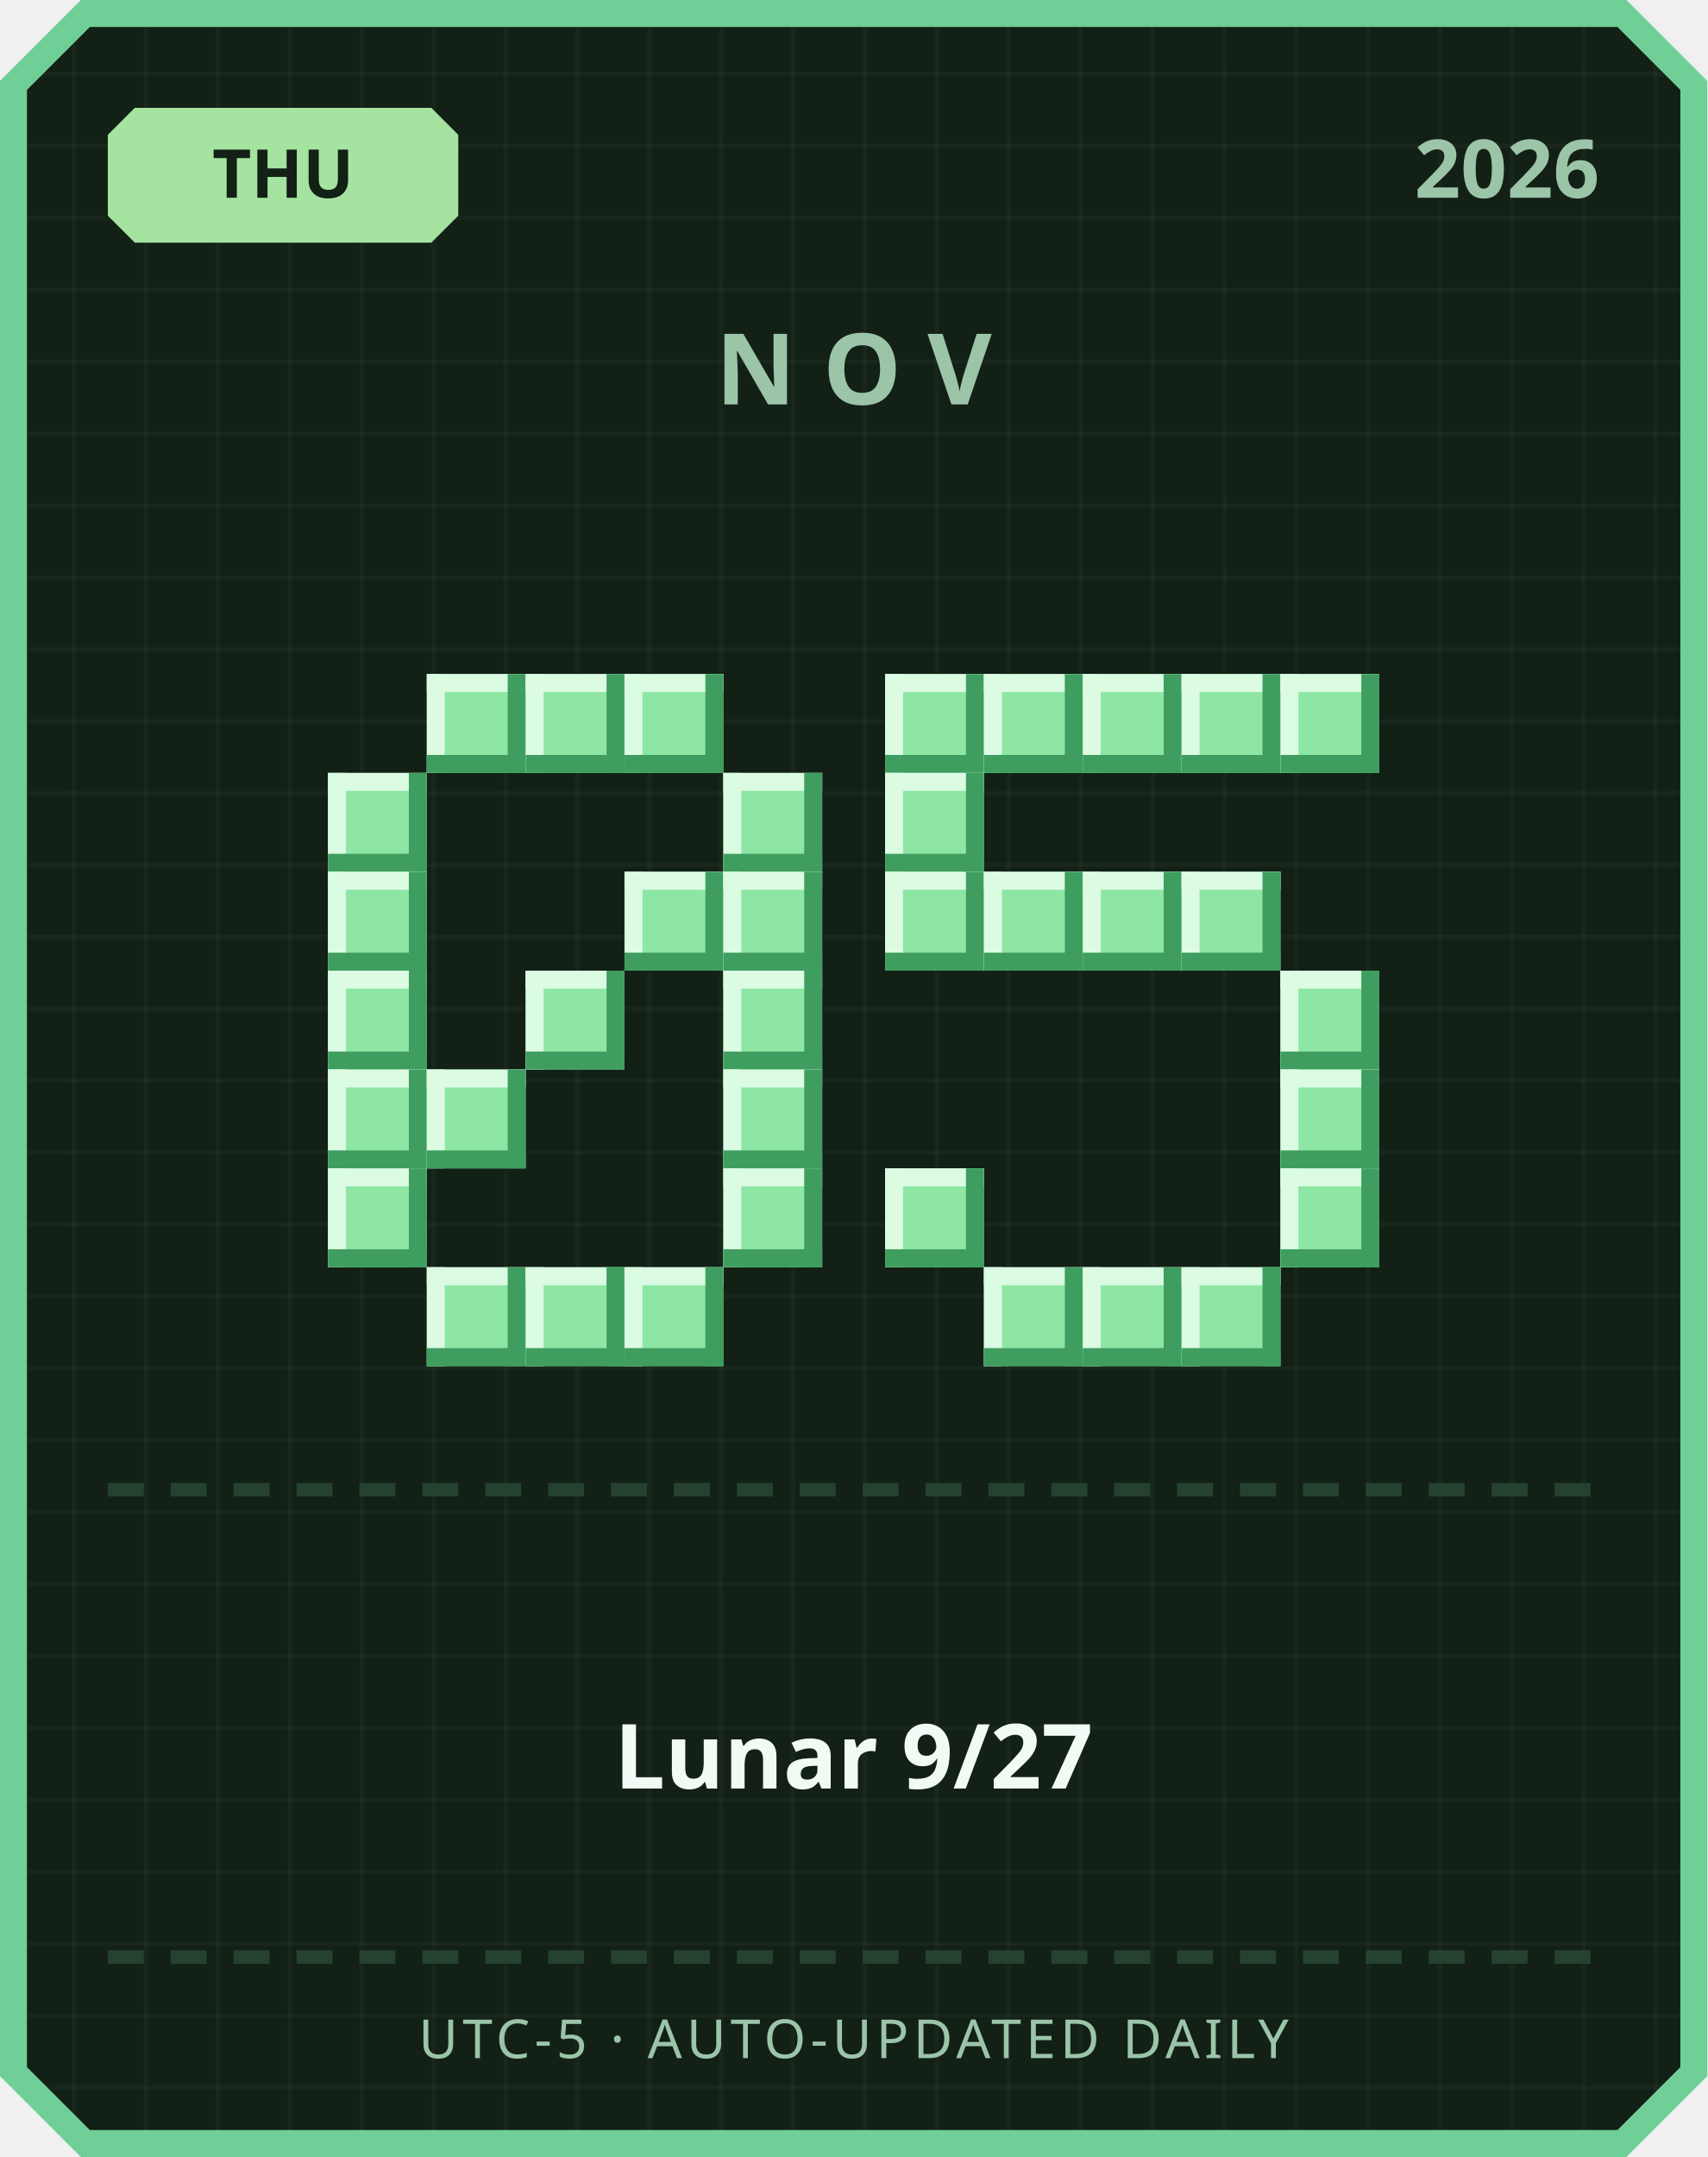
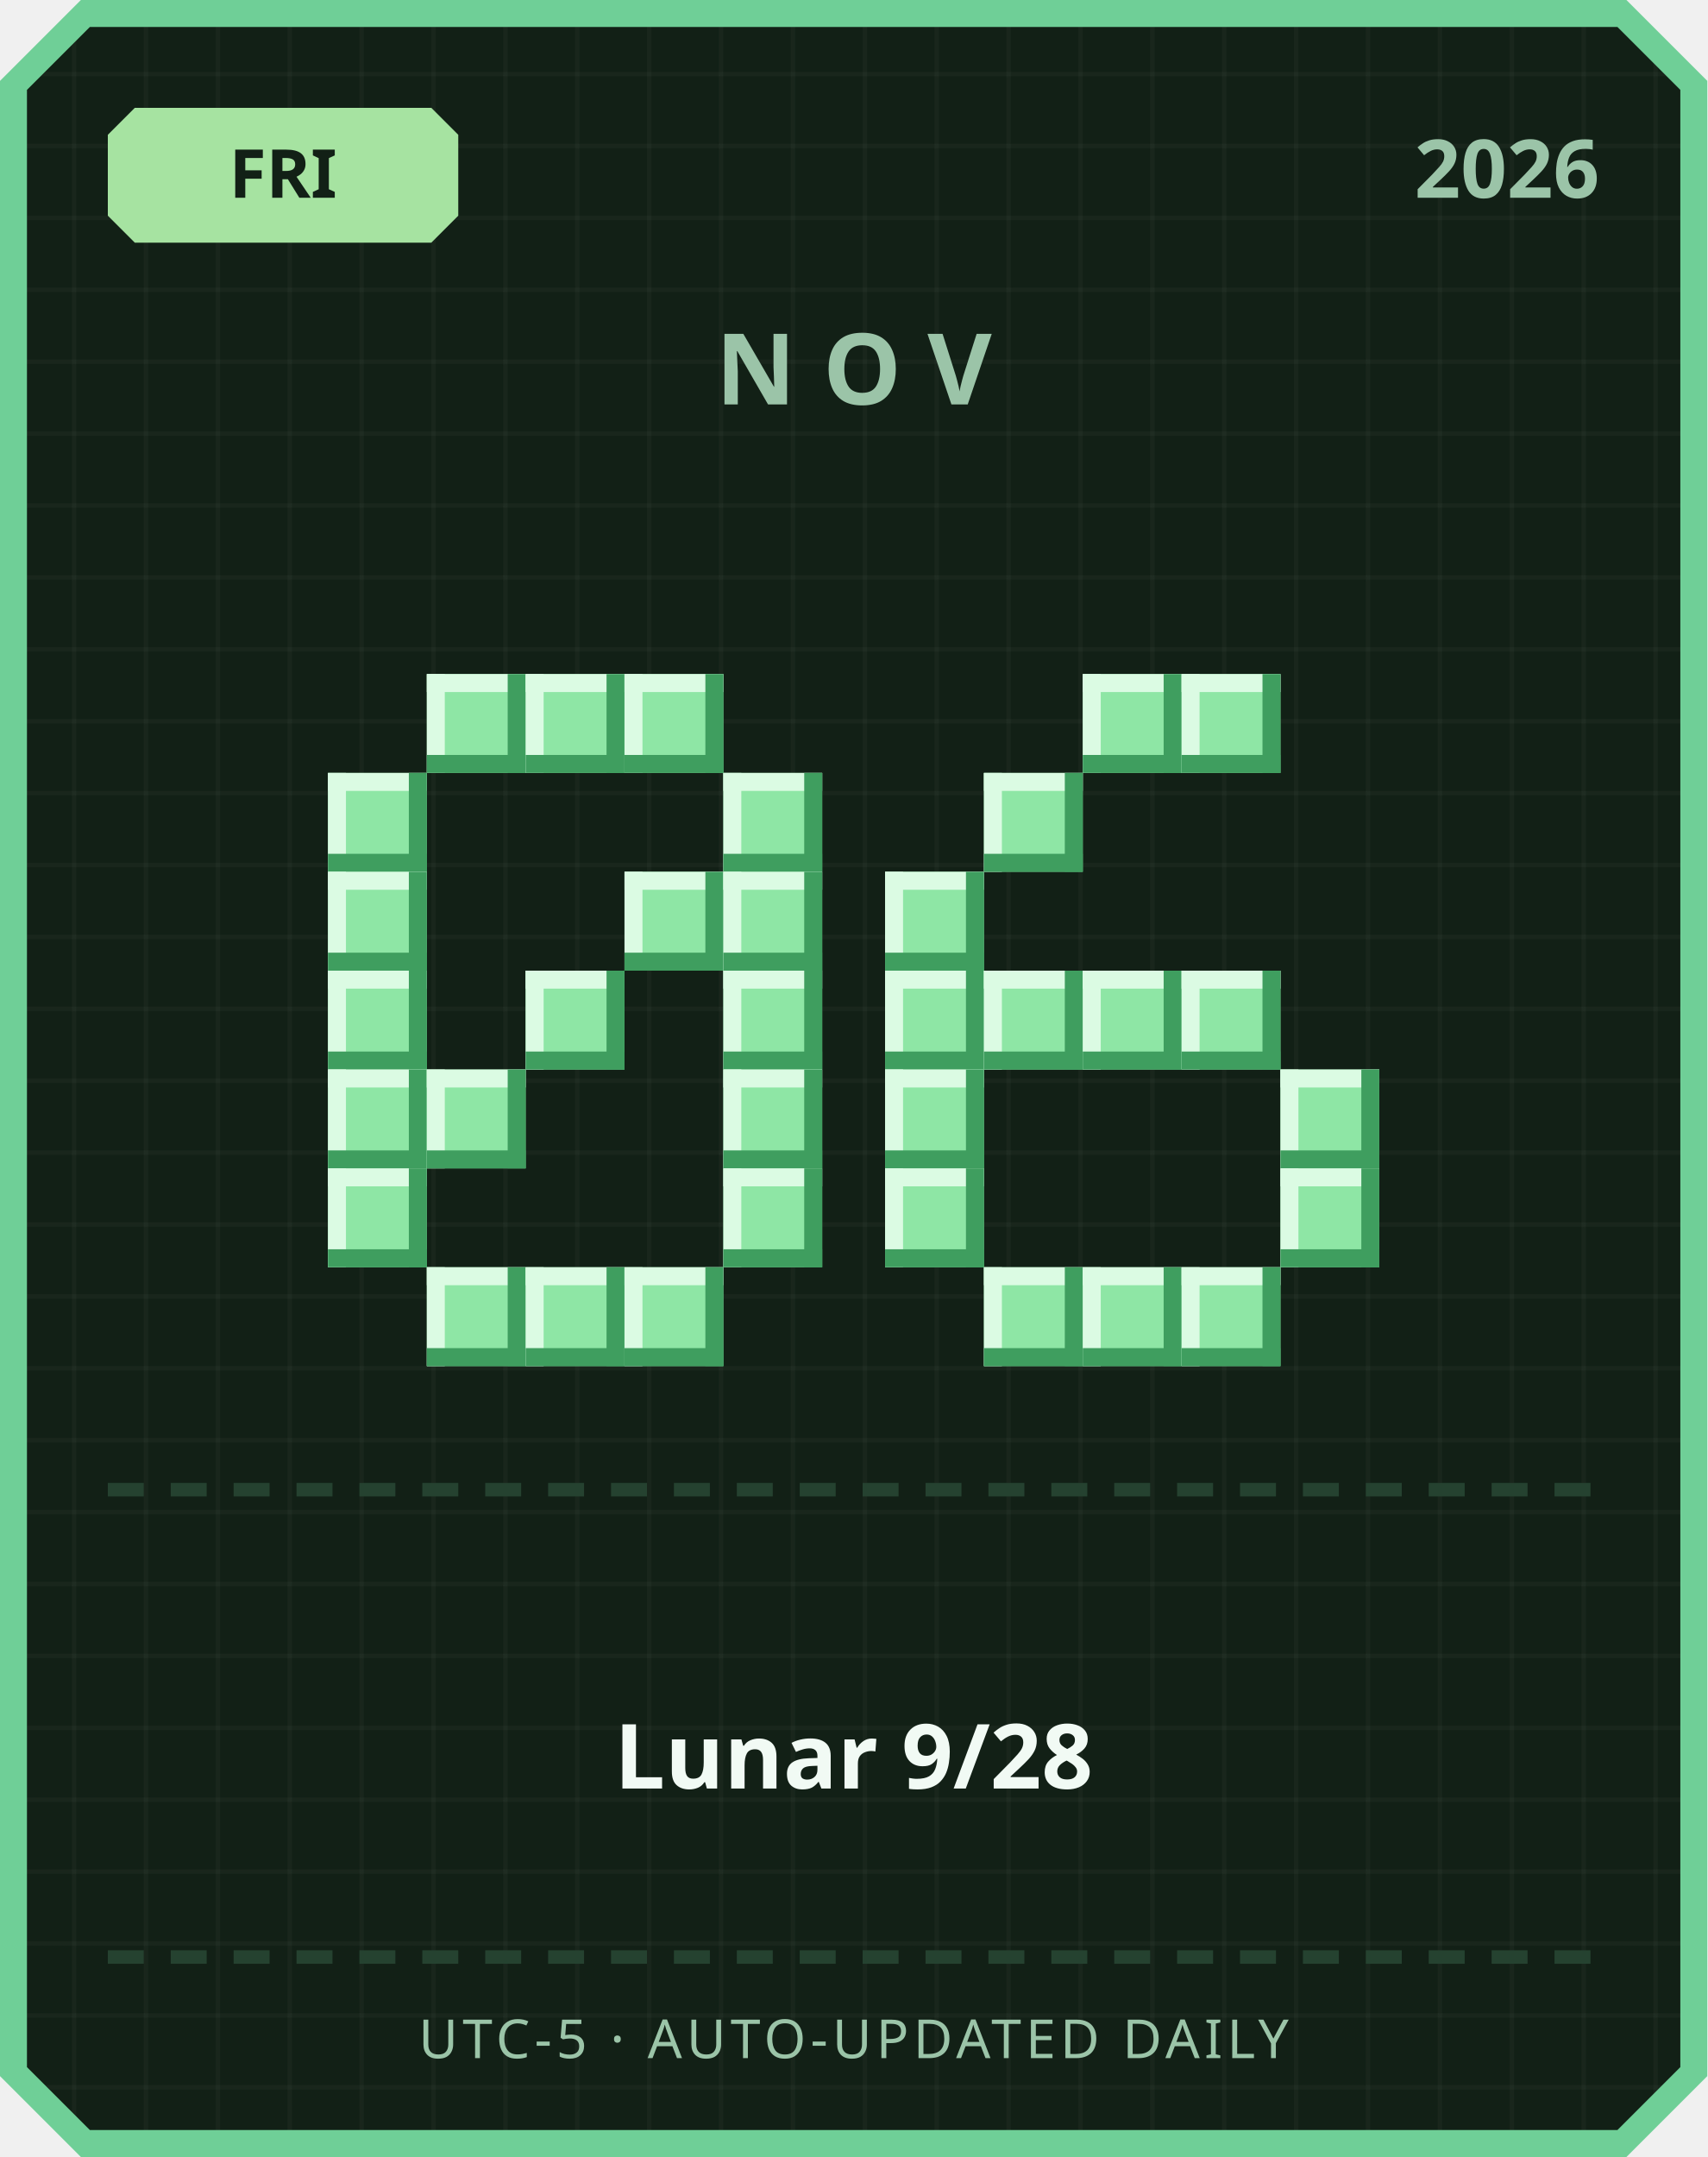
<svg xmlns="http://www.w3.org/2000/svg" width="380" height="480" viewBox="0 0 380 480">
  <defs>
    <pattern id="grid" width="16" height="16" patternUnits="userSpaceOnUse">
      <rect width="16" height="16" fill="#122016" />
      <rect width="1" height="16" fill="#ffffff" opacity="0.03" />
      <rect width="16" height="1" fill="#ffffff" opacity="0.03" />
    </pattern>
  </defs>
  <path d="M 18,0 L 362,0 L 380,18 L 380,462 L 362,480 L 18,480 L 0,462 L 0,18 Z" fill="#6fcf97" />
  <path d="M 20,6 L 360,6 L 374,20 L 374,460 L 360,474 L 20,474 L 6,460 L 6,20 Z" fill="url(#grid)" />
  <path d="M 30,24 L 96,24 L 102,30 L 102,48 L 96,54 L 30,54 L 24,48 L 24,30 Z" fill="#a6e3a1" />
-   <text x="63" y="44" text-anchor="middle" font-family="'Segoe UI', sans-serif" font-size="15" font-weight="700" fill="#122016">THU</text>
+   <text x="63" y="44" text-anchor="middle" font-family="'Segoe UI', sans-serif" font-size="15" font-weight="700" fill="#122016">FRI</text>
  <text x="356" y="44" text-anchor="end" font-family="'Segoe UI', sans-serif" font-size="18" font-weight="700" fill="#9bc4a8">2026</text>
  <text x="190" y="90" text-anchor="middle" font-family="'Segoe UI', sans-serif" font-size="22" font-weight="700" letter-spacing="6" fill="#9bc4a8">NOV</text>
  <rect x="95" y="150" width="22" height="22" fill="#8ee6a5" />
  <rect x="95" y="150" width="22" height="4" fill="#dbfbe3" />
  <rect x="95" y="150" width="4" height="22" fill="#dbfbe3" />
  <rect x="95" y="168" width="22" height="4" fill="#3f9e5f" />
  <rect x="113" y="150" width="4" height="22" fill="#3f9e5f" />
  <rect x="117" y="150" width="22" height="22" fill="#8ee6a5" />
  <rect x="117" y="150" width="22" height="4" fill="#dbfbe3" />
  <rect x="117" y="150" width="4" height="22" fill="#dbfbe3" />
  <rect x="117" y="168" width="22" height="4" fill="#3f9e5f" />
  <rect x="135" y="150" width="4" height="22" fill="#3f9e5f" />
  <rect x="139" y="150" width="22" height="22" fill="#8ee6a5" />
  <rect x="139" y="150" width="22" height="4" fill="#dbfbe3" />
  <rect x="139" y="150" width="4" height="22" fill="#dbfbe3" />
  <rect x="139" y="168" width="22" height="4" fill="#3f9e5f" />
  <rect x="157" y="150" width="4" height="22" fill="#3f9e5f" />
  <rect x="73" y="172" width="22" height="22" fill="#8ee6a5" />
  <rect x="73" y="172" width="22" height="4" fill="#dbfbe3" />
  <rect x="73" y="172" width="4" height="22" fill="#dbfbe3" />
  <rect x="73" y="190" width="22" height="4" fill="#3f9e5f" />
  <rect x="91" y="172" width="4" height="22" fill="#3f9e5f" />
  <rect x="161" y="172" width="22" height="22" fill="#8ee6a5" />
  <rect x="161" y="172" width="22" height="4" fill="#dbfbe3" />
  <rect x="161" y="172" width="4" height="22" fill="#dbfbe3" />
  <rect x="161" y="190" width="22" height="4" fill="#3f9e5f" />
  <rect x="179" y="172" width="4" height="22" fill="#3f9e5f" />
  <rect x="73" y="194" width="22" height="22" fill="#8ee6a5" />
  <rect x="73" y="194" width="22" height="4" fill="#dbfbe3" />
  <rect x="73" y="194" width="4" height="22" fill="#dbfbe3" />
  <rect x="73" y="212" width="22" height="4" fill="#3f9e5f" />
  <rect x="91" y="194" width="4" height="22" fill="#3f9e5f" />
  <rect x="139" y="194" width="22" height="22" fill="#8ee6a5" />
  <rect x="139" y="194" width="22" height="4" fill="#dbfbe3" />
  <rect x="139" y="194" width="4" height="22" fill="#dbfbe3" />
  <rect x="139" y="212" width="22" height="4" fill="#3f9e5f" />
  <rect x="157" y="194" width="4" height="22" fill="#3f9e5f" />
  <rect x="161" y="194" width="22" height="22" fill="#8ee6a5" />
  <rect x="161" y="194" width="22" height="4" fill="#dbfbe3" />
  <rect x="161" y="194" width="4" height="22" fill="#dbfbe3" />
  <rect x="161" y="212" width="22" height="4" fill="#3f9e5f" />
  <rect x="179" y="194" width="4" height="22" fill="#3f9e5f" />
  <rect x="73" y="216" width="22" height="22" fill="#8ee6a5" />
  <rect x="73" y="216" width="22" height="4" fill="#dbfbe3" />
  <rect x="73" y="216" width="4" height="22" fill="#dbfbe3" />
  <rect x="73" y="234" width="22" height="4" fill="#3f9e5f" />
  <rect x="91" y="216" width="4" height="22" fill="#3f9e5f" />
  <rect x="117" y="216" width="22" height="22" fill="#8ee6a5" />
  <rect x="117" y="216" width="22" height="4" fill="#dbfbe3" />
  <rect x="117" y="216" width="4" height="22" fill="#dbfbe3" />
  <rect x="117" y="234" width="22" height="4" fill="#3f9e5f" />
  <rect x="135" y="216" width="4" height="22" fill="#3f9e5f" />
  <rect x="161" y="216" width="22" height="22" fill="#8ee6a5" />
  <rect x="161" y="216" width="22" height="4" fill="#dbfbe3" />
  <rect x="161" y="216" width="4" height="22" fill="#dbfbe3" />
  <rect x="161" y="234" width="22" height="4" fill="#3f9e5f" />
  <rect x="179" y="216" width="4" height="22" fill="#3f9e5f" />
  <rect x="73" y="238" width="22" height="22" fill="#8ee6a5" />
  <rect x="73" y="238" width="22" height="4" fill="#dbfbe3" />
  <rect x="73" y="238" width="4" height="22" fill="#dbfbe3" />
  <rect x="73" y="256" width="22" height="4" fill="#3f9e5f" />
  <rect x="91" y="238" width="4" height="22" fill="#3f9e5f" />
  <rect x="95" y="238" width="22" height="22" fill="#8ee6a5" />
  <rect x="95" y="238" width="22" height="4" fill="#dbfbe3" />
  <rect x="95" y="238" width="4" height="22" fill="#dbfbe3" />
  <rect x="95" y="256" width="22" height="4" fill="#3f9e5f" />
  <rect x="113" y="238" width="4" height="22" fill="#3f9e5f" />
  <rect x="161" y="238" width="22" height="22" fill="#8ee6a5" />
  <rect x="161" y="238" width="22" height="4" fill="#dbfbe3" />
  <rect x="161" y="238" width="4" height="22" fill="#dbfbe3" />
  <rect x="161" y="256" width="22" height="4" fill="#3f9e5f" />
  <rect x="179" y="238" width="4" height="22" fill="#3f9e5f" />
  <rect x="73" y="260" width="22" height="22" fill="#8ee6a5" />
  <rect x="73" y="260" width="22" height="4" fill="#dbfbe3" />
  <rect x="73" y="260" width="4" height="22" fill="#dbfbe3" />
  <rect x="73" y="278" width="22" height="4" fill="#3f9e5f" />
  <rect x="91" y="260" width="4" height="22" fill="#3f9e5f" />
  <rect x="161" y="260" width="22" height="22" fill="#8ee6a5" />
  <rect x="161" y="260" width="22" height="4" fill="#dbfbe3" />
  <rect x="161" y="260" width="4" height="22" fill="#dbfbe3" />
  <rect x="161" y="278" width="22" height="4" fill="#3f9e5f" />
  <rect x="179" y="260" width="4" height="22" fill="#3f9e5f" />
  <rect x="95" y="282" width="22" height="22" fill="#8ee6a5" />
  <rect x="95" y="282" width="22" height="4" fill="#dbfbe3" />
  <rect x="95" y="282" width="4" height="22" fill="#dbfbe3" />
  <rect x="95" y="300" width="22" height="4" fill="#3f9e5f" />
  <rect x="113" y="282" width="4" height="22" fill="#3f9e5f" />
  <rect x="117" y="282" width="22" height="22" fill="#8ee6a5" />
  <rect x="117" y="282" width="22" height="4" fill="#dbfbe3" />
  <rect x="117" y="282" width="4" height="22" fill="#dbfbe3" />
  <rect x="117" y="300" width="22" height="4" fill="#3f9e5f" />
  <rect x="135" y="282" width="4" height="22" fill="#3f9e5f" />
  <rect x="139" y="282" width="22" height="22" fill="#8ee6a5" />
  <rect x="139" y="282" width="22" height="4" fill="#dbfbe3" />
  <rect x="139" y="282" width="4" height="22" fill="#dbfbe3" />
  <rect x="139" y="300" width="22" height="4" fill="#3f9e5f" />
  <rect x="157" y="282" width="4" height="22" fill="#3f9e5f" />
-   <rect x="197" y="150" width="22" height="22" fill="#8ee6a5" />
-   <rect x="197" y="150" width="22" height="4" fill="#dbfbe3" />
-   <rect x="197" y="150" width="4" height="22" fill="#dbfbe3" />
-   <rect x="197" y="168" width="22" height="4" fill="#3f9e5f" />
-   <rect x="215" y="150" width="4" height="22" fill="#3f9e5f" />
-   <rect x="219" y="150" width="22" height="22" fill="#8ee6a5" />
-   <rect x="219" y="150" width="22" height="4" fill="#dbfbe3" />
-   <rect x="219" y="150" width="4" height="22" fill="#dbfbe3" />
-   <rect x="219" y="168" width="22" height="4" fill="#3f9e5f" />
-   <rect x="237" y="150" width="4" height="22" fill="#3f9e5f" />
  <rect x="241" y="150" width="22" height="22" fill="#8ee6a5" />
  <rect x="241" y="150" width="22" height="4" fill="#dbfbe3" />
  <rect x="241" y="150" width="4" height="22" fill="#dbfbe3" />
  <rect x="241" y="168" width="22" height="4" fill="#3f9e5f" />
  <rect x="259" y="150" width="4" height="22" fill="#3f9e5f" />
  <rect x="263" y="150" width="22" height="22" fill="#8ee6a5" />
  <rect x="263" y="150" width="22" height="4" fill="#dbfbe3" />
  <rect x="263" y="150" width="4" height="22" fill="#dbfbe3" />
  <rect x="263" y="168" width="22" height="4" fill="#3f9e5f" />
  <rect x="281" y="150" width="4" height="22" fill="#3f9e5f" />
-   <rect x="285" y="150" width="22" height="22" fill="#8ee6a5" />
-   <rect x="285" y="150" width="22" height="4" fill="#dbfbe3" />
-   <rect x="285" y="150" width="4" height="22" fill="#dbfbe3" />
-   <rect x="285" y="168" width="22" height="4" fill="#3f9e5f" />
-   <rect x="303" y="150" width="4" height="22" fill="#3f9e5f" />
-   <rect x="197" y="172" width="22" height="22" fill="#8ee6a5" />
-   <rect x="197" y="172" width="22" height="4" fill="#dbfbe3" />
-   <rect x="197" y="172" width="4" height="22" fill="#dbfbe3" />
-   <rect x="197" y="190" width="22" height="4" fill="#3f9e5f" />
-   <rect x="215" y="172" width="4" height="22" fill="#3f9e5f" />
+   <rect x="219" y="172" width="22" height="22" fill="#8ee6a5" />
+   <rect x="219" y="172" width="22" height="4" fill="#dbfbe3" />
+   <rect x="219" y="172" width="4" height="22" fill="#dbfbe3" />
+   <rect x="219" y="190" width="22" height="4" fill="#3f9e5f" />
+   <rect x="237" y="172" width="4" height="22" fill="#3f9e5f" />
  <rect x="197" y="194" width="22" height="22" fill="#8ee6a5" />
  <rect x="197" y="194" width="22" height="4" fill="#dbfbe3" />
  <rect x="197" y="194" width="4" height="22" fill="#dbfbe3" />
  <rect x="197" y="212" width="22" height="4" fill="#3f9e5f" />
  <rect x="215" y="194" width="4" height="22" fill="#3f9e5f" />
-   <rect x="219" y="194" width="22" height="22" fill="#8ee6a5" />
-   <rect x="219" y="194" width="22" height="4" fill="#dbfbe3" />
-   <rect x="219" y="194" width="4" height="22" fill="#dbfbe3" />
-   <rect x="219" y="212" width="22" height="4" fill="#3f9e5f" />
-   <rect x="237" y="194" width="4" height="22" fill="#3f9e5f" />
-   <rect x="241" y="194" width="22" height="22" fill="#8ee6a5" />
-   <rect x="241" y="194" width="22" height="4" fill="#dbfbe3" />
-   <rect x="241" y="194" width="4" height="22" fill="#dbfbe3" />
-   <rect x="241" y="212" width="22" height="4" fill="#3f9e5f" />
-   <rect x="259" y="194" width="4" height="22" fill="#3f9e5f" />
-   <rect x="263" y="194" width="22" height="22" fill="#8ee6a5" />
-   <rect x="263" y="194" width="22" height="4" fill="#dbfbe3" />
-   <rect x="263" y="194" width="4" height="22" fill="#dbfbe3" />
-   <rect x="263" y="212" width="22" height="4" fill="#3f9e5f" />
-   <rect x="281" y="194" width="4" height="22" fill="#3f9e5f" />
-   <rect x="285" y="216" width="22" height="22" fill="#8ee6a5" />
-   <rect x="285" y="216" width="22" height="4" fill="#dbfbe3" />
-   <rect x="285" y="216" width="4" height="22" fill="#dbfbe3" />
-   <rect x="285" y="234" width="22" height="4" fill="#3f9e5f" />
-   <rect x="303" y="216" width="4" height="22" fill="#3f9e5f" />
+   <rect x="197" y="216" width="22" height="22" fill="#8ee6a5" />
+   <rect x="197" y="216" width="22" height="4" fill="#dbfbe3" />
+   <rect x="197" y="216" width="4" height="22" fill="#dbfbe3" />
+   <rect x="197" y="234" width="22" height="4" fill="#3f9e5f" />
+   <rect x="215" y="216" width="4" height="22" fill="#3f9e5f" />
+   <rect x="219" y="216" width="22" height="22" fill="#8ee6a5" />
+   <rect x="219" y="216" width="22" height="4" fill="#dbfbe3" />
+   <rect x="219" y="216" width="4" height="22" fill="#dbfbe3" />
+   <rect x="219" y="234" width="22" height="4" fill="#3f9e5f" />
+   <rect x="237" y="216" width="4" height="22" fill="#3f9e5f" />
+   <rect x="241" y="216" width="22" height="22" fill="#8ee6a5" />
+   <rect x="241" y="216" width="22" height="4" fill="#dbfbe3" />
+   <rect x="241" y="216" width="4" height="22" fill="#dbfbe3" />
+   <rect x="241" y="234" width="22" height="4" fill="#3f9e5f" />
+   <rect x="259" y="216" width="4" height="22" fill="#3f9e5f" />
+   <rect x="263" y="216" width="22" height="22" fill="#8ee6a5" />
+   <rect x="263" y="216" width="22" height="4" fill="#dbfbe3" />
+   <rect x="263" y="216" width="4" height="22" fill="#dbfbe3" />
+   <rect x="263" y="234" width="22" height="4" fill="#3f9e5f" />
+   <rect x="281" y="216" width="4" height="22" fill="#3f9e5f" />
+   <rect x="197" y="238" width="22" height="22" fill="#8ee6a5" />
+   <rect x="197" y="238" width="22" height="4" fill="#dbfbe3" />
+   <rect x="197" y="238" width="4" height="22" fill="#dbfbe3" />
+   <rect x="197" y="256" width="22" height="4" fill="#3f9e5f" />
+   <rect x="215" y="238" width="4" height="22" fill="#3f9e5f" />
  <rect x="285" y="238" width="22" height="22" fill="#8ee6a5" />
  <rect x="285" y="238" width="22" height="4" fill="#dbfbe3" />
  <rect x="285" y="238" width="4" height="22" fill="#dbfbe3" />
  <rect x="285" y="256" width="22" height="4" fill="#3f9e5f" />
  <rect x="303" y="238" width="4" height="22" fill="#3f9e5f" />
  <rect x="197" y="260" width="22" height="22" fill="#8ee6a5" />
  <rect x="197" y="260" width="22" height="4" fill="#dbfbe3" />
  <rect x="197" y="260" width="4" height="22" fill="#dbfbe3" />
  <rect x="197" y="278" width="22" height="4" fill="#3f9e5f" />
  <rect x="215" y="260" width="4" height="22" fill="#3f9e5f" />
  <rect x="285" y="260" width="22" height="22" fill="#8ee6a5" />
  <rect x="285" y="260" width="22" height="4" fill="#dbfbe3" />
  <rect x="285" y="260" width="4" height="22" fill="#dbfbe3" />
  <rect x="285" y="278" width="22" height="4" fill="#3f9e5f" />
  <rect x="303" y="260" width="4" height="22" fill="#3f9e5f" />
  <rect x="219" y="282" width="22" height="22" fill="#8ee6a5" />
  <rect x="219" y="282" width="22" height="4" fill="#dbfbe3" />
  <rect x="219" y="282" width="4" height="22" fill="#dbfbe3" />
  <rect x="219" y="300" width="22" height="4" fill="#3f9e5f" />
  <rect x="237" y="282" width="4" height="22" fill="#3f9e5f" />
  <rect x="241" y="282" width="22" height="22" fill="#8ee6a5" />
  <rect x="241" y="282" width="22" height="4" fill="#dbfbe3" />
  <rect x="241" y="282" width="4" height="22" fill="#dbfbe3" />
  <rect x="241" y="300" width="22" height="4" fill="#3f9e5f" />
  <rect x="259" y="282" width="4" height="22" fill="#3f9e5f" />
  <rect x="263" y="282" width="22" height="22" fill="#8ee6a5" />
  <rect x="263" y="282" width="22" height="4" fill="#dbfbe3" />
  <rect x="263" y="282" width="4" height="22" fill="#dbfbe3" />
  <rect x="263" y="300" width="22" height="4" fill="#3f9e5f" />
  <rect x="281" y="282" width="4" height="22" fill="#3f9e5f" />
  <rect x="24" y="330" width="8" height="3" fill="#254230" />
  <rect x="38" y="330" width="8" height="3" fill="#254230" />
  <rect x="52" y="330" width="8" height="3" fill="#254230" />
  <rect x="66" y="330" width="8" height="3" fill="#254230" />
  <rect x="80" y="330" width="8" height="3" fill="#254230" />
  <rect x="94" y="330" width="8" height="3" fill="#254230" />
  <rect x="108" y="330" width="8" height="3" fill="#254230" />
  <rect x="122" y="330" width="8" height="3" fill="#254230" />
  <rect x="136" y="330" width="8" height="3" fill="#254230" />
  <rect x="150" y="330" width="8" height="3" fill="#254230" />
  <rect x="164" y="330" width="8" height="3" fill="#254230" />
  <rect x="178" y="330" width="8" height="3" fill="#254230" />
  <rect x="192" y="330" width="8" height="3" fill="#254230" />
  <rect x="206" y="330" width="8" height="3" fill="#254230" />
  <rect x="220" y="330" width="8" height="3" fill="#254230" />
  <rect x="234" y="330" width="8" height="3" fill="#254230" />
  <rect x="248" y="330" width="8" height="3" fill="#254230" />
  <rect x="262" y="330" width="8" height="3" fill="#254230" />
  <rect x="276" y="330" width="8" height="3" fill="#254230" />
  <rect x="290" y="330" width="8" height="3" fill="#254230" />
  <rect x="304" y="330" width="8" height="3" fill="#254230" />
  <rect x="318" y="330" width="8" height="3" fill="#254230" />
  <rect x="332" y="330" width="8" height="3" fill="#254230" />
  <rect x="346" y="330" width="8" height="3" fill="#254230" />
-   <text x="190" y="398" text-anchor="middle" font-family="'Segoe UI', 'Microsoft JhengHei', sans-serif" font-size="20" font-weight="700" fill="#f1faf4">Lunar 9/27</text>
+   <text x="190" y="398" text-anchor="middle" font-family="'Segoe UI', 'Microsoft JhengHei', sans-serif" font-size="20" font-weight="700" fill="#f1faf4">Lunar 9/28</text>
  <rect x="24" y="434" width="8" height="3" fill="#254230" />
  <rect x="38" y="434" width="8" height="3" fill="#254230" />
  <rect x="52" y="434" width="8" height="3" fill="#254230" />
  <rect x="66" y="434" width="8" height="3" fill="#254230" />
  <rect x="80" y="434" width="8" height="3" fill="#254230" />
  <rect x="94" y="434" width="8" height="3" fill="#254230" />
  <rect x="108" y="434" width="8" height="3" fill="#254230" />
  <rect x="122" y="434" width="8" height="3" fill="#254230" />
  <rect x="136" y="434" width="8" height="3" fill="#254230" />
  <rect x="150" y="434" width="8" height="3" fill="#254230" />
  <rect x="164" y="434" width="8" height="3" fill="#254230" />
  <rect x="178" y="434" width="8" height="3" fill="#254230" />
  <rect x="192" y="434" width="8" height="3" fill="#254230" />
  <rect x="206" y="434" width="8" height="3" fill="#254230" />
  <rect x="220" y="434" width="8" height="3" fill="#254230" />
  <rect x="234" y="434" width="8" height="3" fill="#254230" />
  <rect x="248" y="434" width="8" height="3" fill="#254230" />
  <rect x="262" y="434" width="8" height="3" fill="#254230" />
  <rect x="276" y="434" width="8" height="3" fill="#254230" />
  <rect x="290" y="434" width="8" height="3" fill="#254230" />
  <rect x="304" y="434" width="8" height="3" fill="#254230" />
  <rect x="318" y="434" width="8" height="3" fill="#254230" />
  <rect x="332" y="434" width="8" height="3" fill="#254230" />
  <rect x="346" y="434" width="8" height="3" fill="#254230" />
  <text x="190" y="458" text-anchor="middle" font-family="'Segoe UI', sans-serif" font-size="12" letter-spacing="1" fill="#9bc4a8">UTC-5 · AUTO-UPDATED DAILY</text>
</svg>
